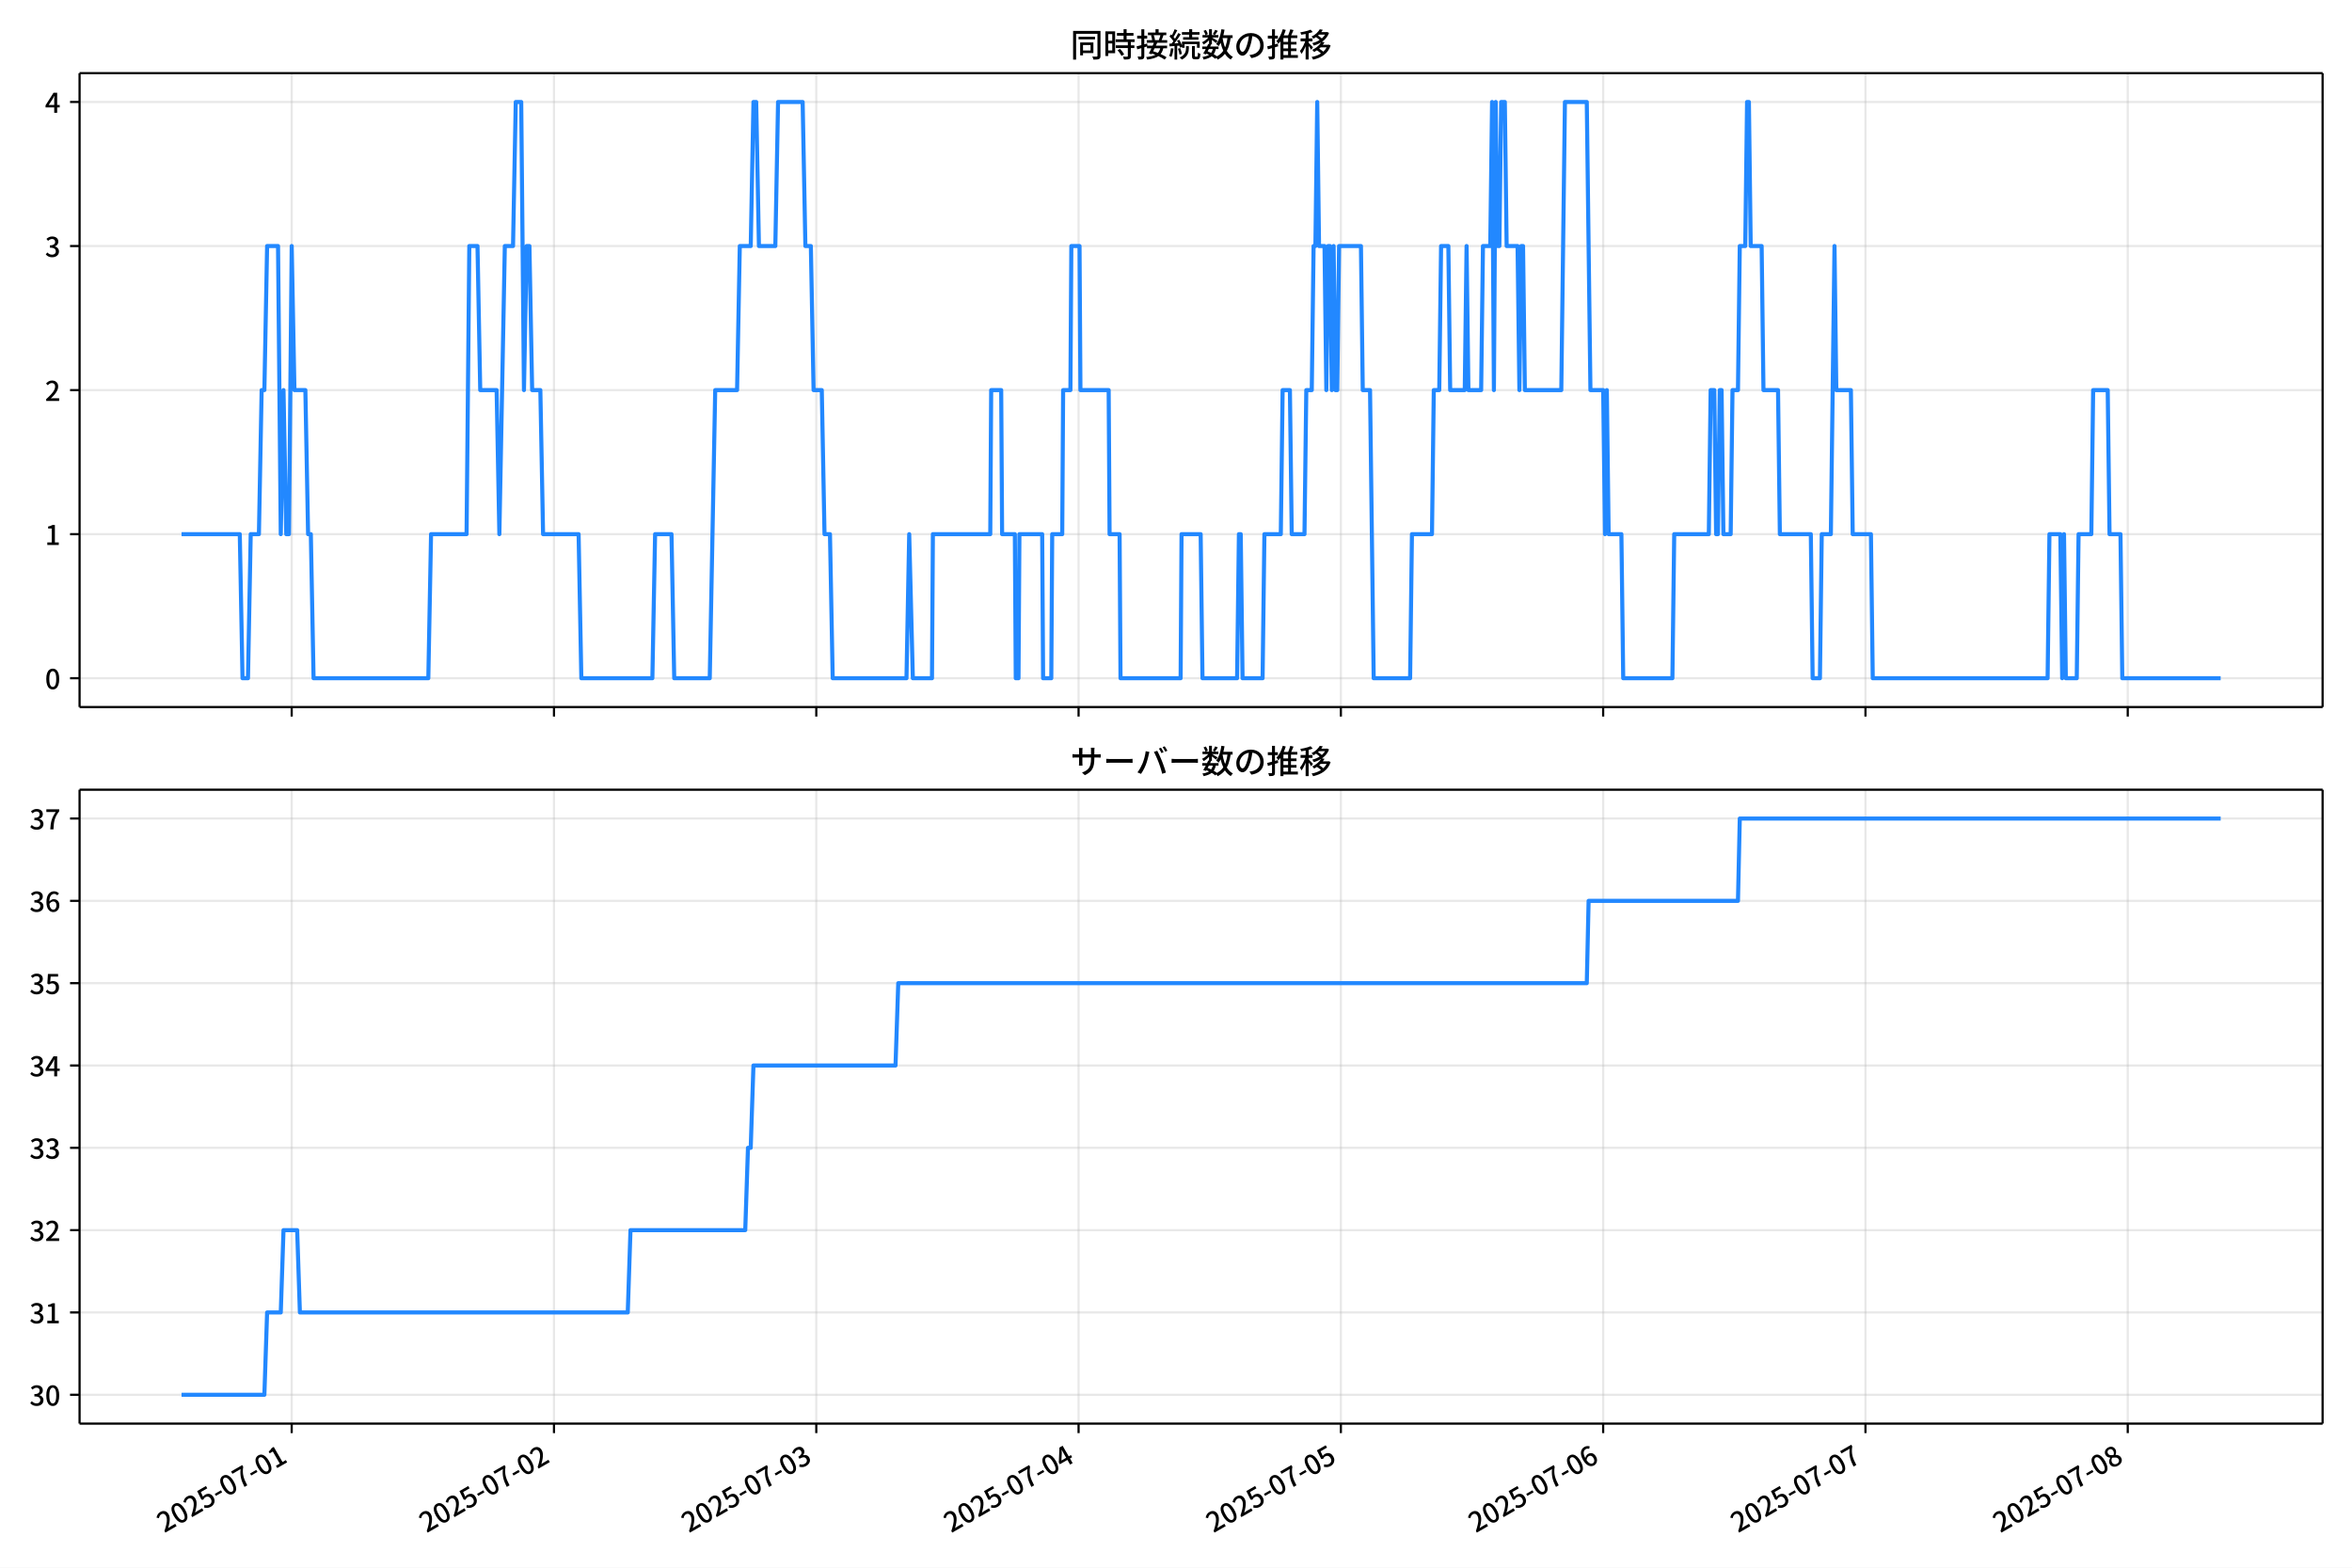
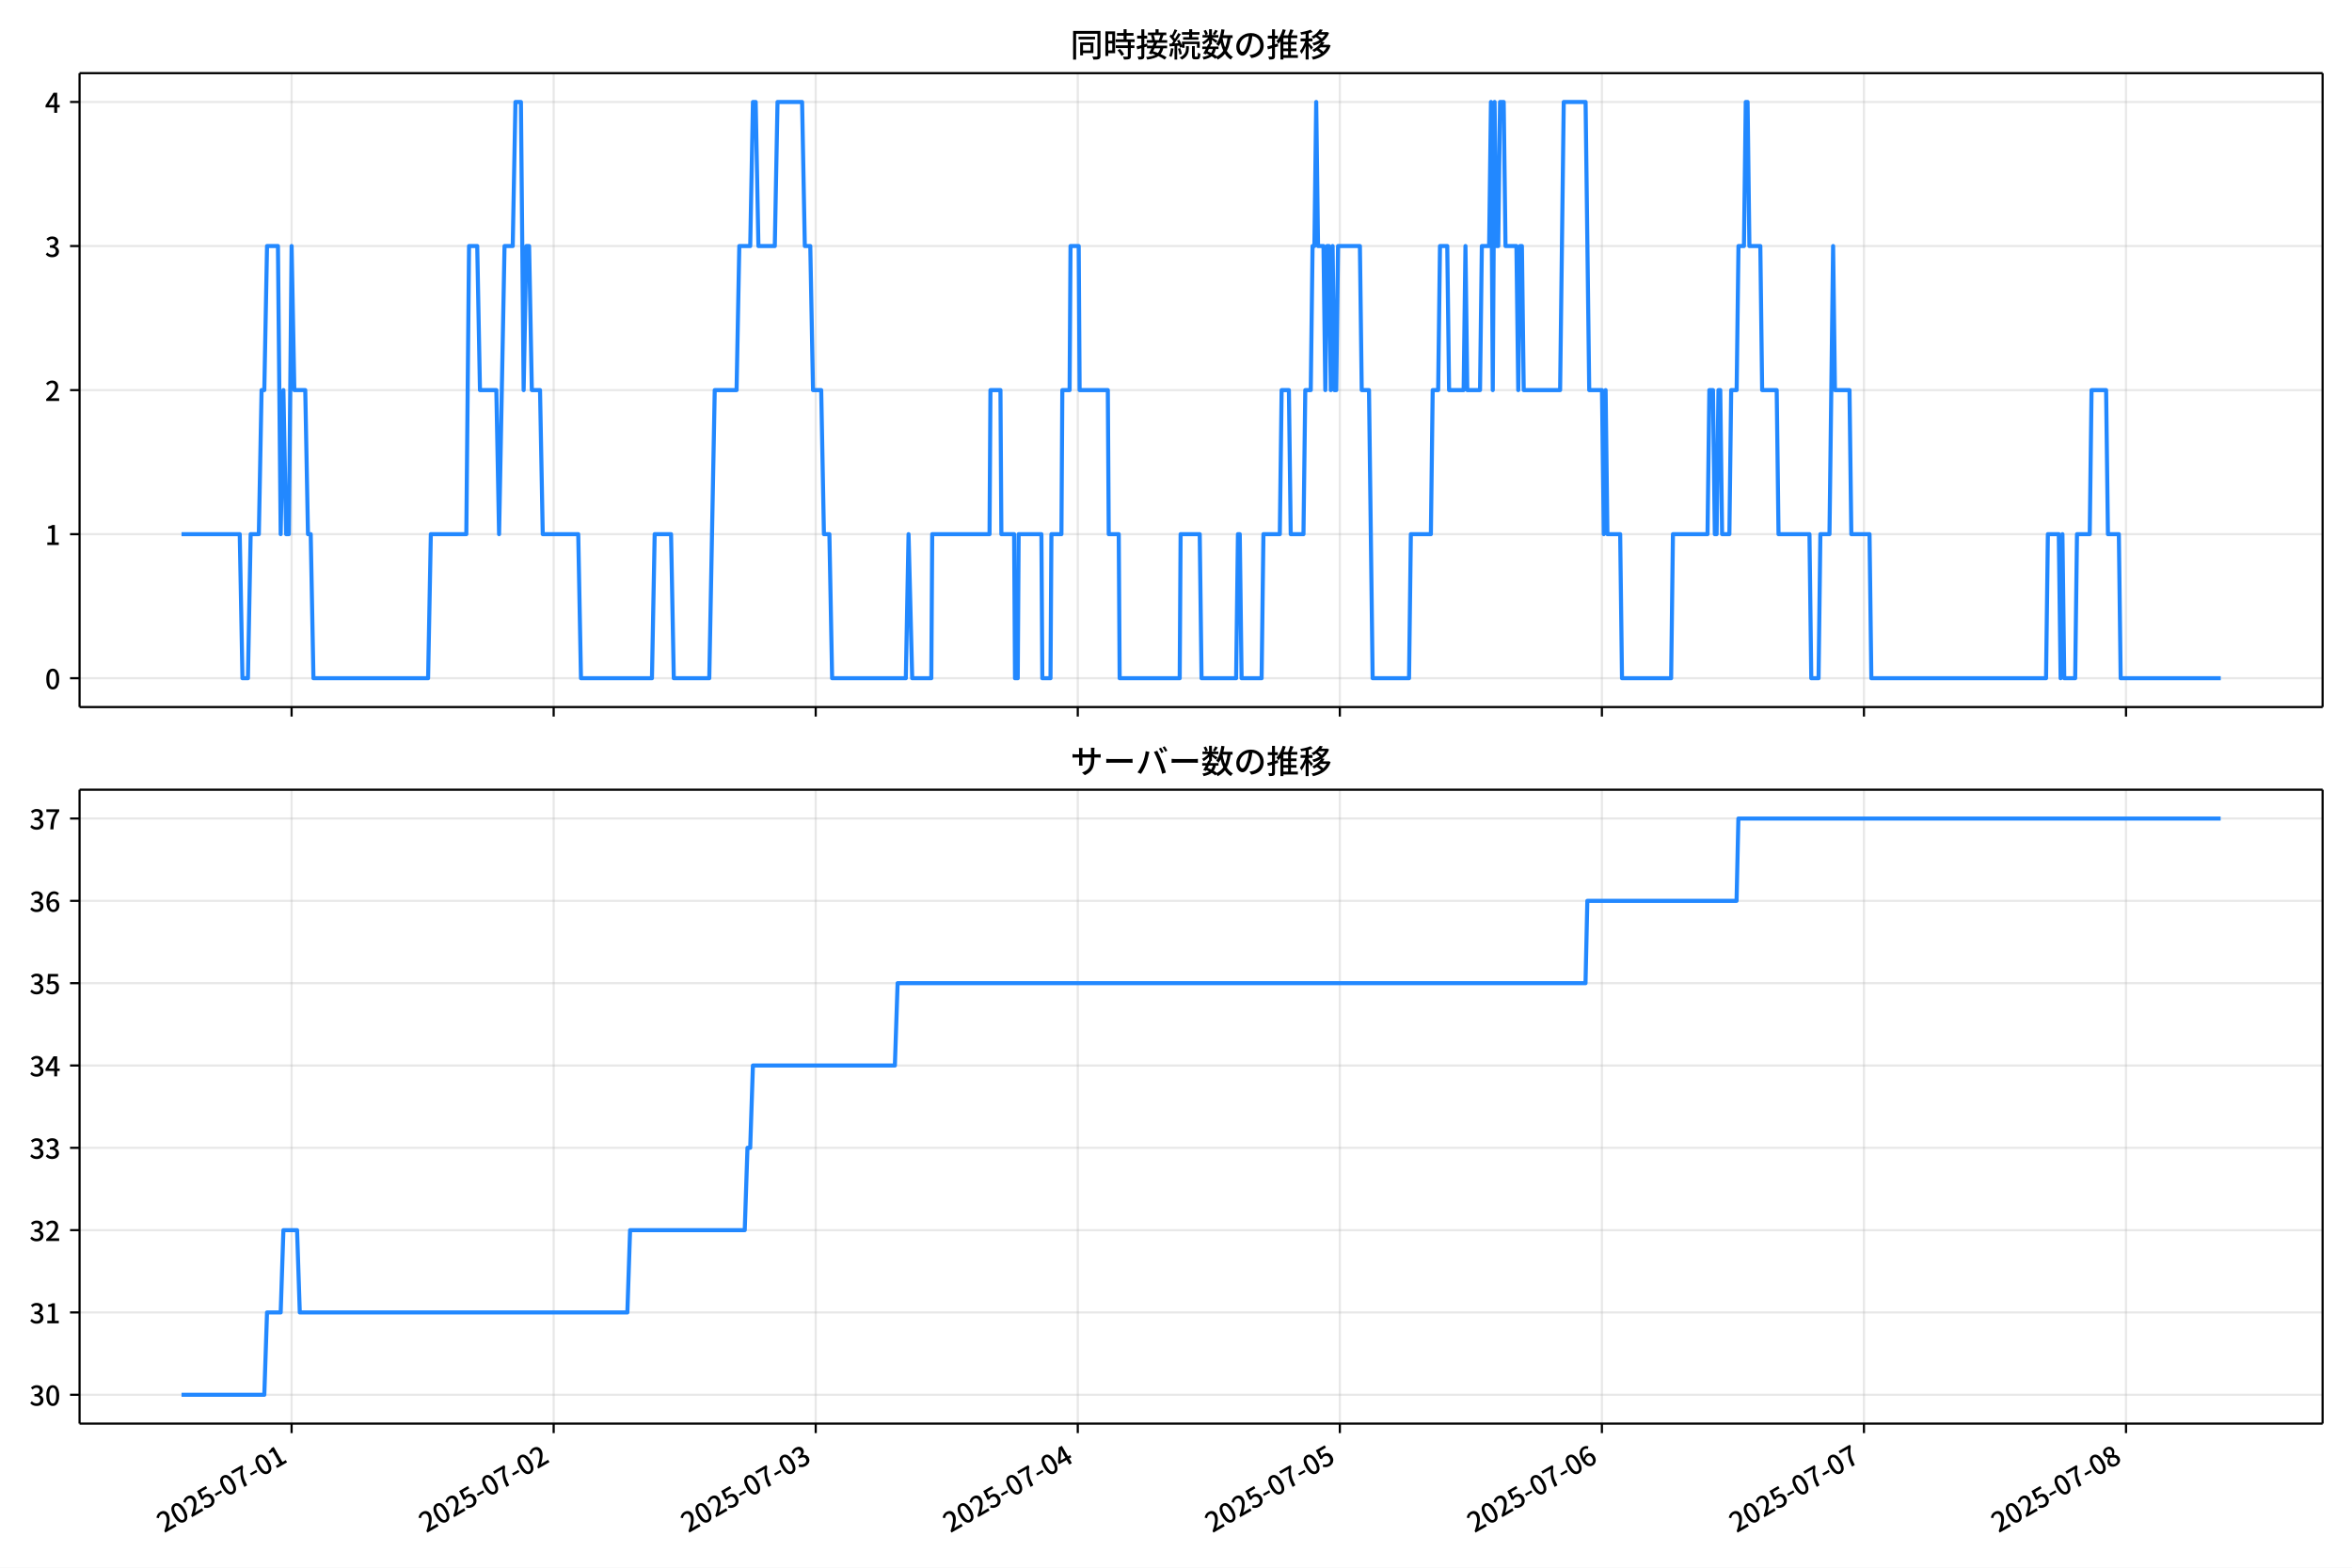
<svg xmlns="http://www.w3.org/2000/svg" xmlns:xlink="http://www.w3.org/1999/xlink" version="1.1" viewBox="0 0 864 576">
  <defs>
    <style type="text/css">*{stroke-linejoin: round; stroke-linecap: butt}</style>
  </defs>
  <g id="z">
    <g id="aa">
      <path d="m0 576h864v-576h-864z" fill="#fff" />
    </g>
    <g id="ab">
      <g id="ac">
        <path d="m29.23 259.78h823.97v-232.9h-823.97z" fill="#fff" />
      </g>
      <g id="ad">
        <g id="ae">
          <g id="af">
-             <path d="m107.15 259.78v-232.9" clip-path="url(#f)" fill="none" stroke="#b0b0b0" stroke-linecap="square" stroke-opacity=".3" stroke-width=".8" />
+             <path d="m107.12 259.78v-232.9" clip-path="url(#f)" fill="none" stroke="#b0b0b0" stroke-linecap="square" stroke-opacity=".3" stroke-width=".8" />
          </g>
          <g id="ag">
            <defs>
              <path id="d" d="m0 0v3.5" stroke="#000" stroke-width=".8" />
            </defs>
-             <use x="107.155" y="259.778" stroke="#000000" stroke-width=".8" xlink:href="#d" />
+             <use x="107.118" y="259.778" stroke="#000000" stroke-width=".8" xlink:href="#d" />
          </g>
        </g>
        <g id="ah">
          <g id="ai">
-             <path d="m203.51 259.78v-232.9" clip-path="url(#f)" fill="none" stroke="#b0b0b0" stroke-linecap="square" stroke-opacity=".3" stroke-width=".8" />
+             <path d="m203.38 259.78v-232.9" clip-path="url(#f)" fill="none" stroke="#b0b0b0" stroke-linecap="square" stroke-opacity=".3" stroke-width=".8" />
          </g>
          <g id="aj">
-             <use x="203.507" y="259.778" stroke="#000000" stroke-width=".8" xlink:href="#d" />
+             <use x="203.385" y="259.778" stroke="#000000" stroke-width=".8" xlink:href="#d" />
          </g>
        </g>
        <g id="ak">
          <g id="al">
-             <path d="m299.86 259.78v-232.9" clip-path="url(#f)" fill="none" stroke="#b0b0b0" stroke-linecap="square" stroke-opacity=".3" stroke-width=".8" />
+             <path d="m299.65 259.78v-232.9" clip-path="url(#f)" fill="none" stroke="#b0b0b0" stroke-linecap="square" stroke-opacity=".3" stroke-width=".8" />
          </g>
          <g id="am">
-             <use x="299.86" y="259.778" stroke="#000000" stroke-width=".8" xlink:href="#d" />
+             <use x="299.651" y="259.778" stroke="#000000" stroke-width=".8" xlink:href="#d" />
          </g>
        </g>
        <g id="an">
          <g id="ao">
-             <path d="m396.21 259.78v-232.9" clip-path="url(#f)" fill="none" stroke="#b0b0b0" stroke-linecap="square" stroke-opacity=".3" stroke-width=".8" />
+             <path d="m395.92 259.78v-232.9" clip-path="url(#f)" fill="none" stroke="#b0b0b0" stroke-linecap="square" stroke-opacity=".3" stroke-width=".8" />
          </g>
          <g id="ap">
-             <use x="396.212" y="259.778" stroke="#000000" stroke-width=".8" xlink:href="#d" />
+             <use x="395.918" y="259.778" stroke="#000000" stroke-width=".8" xlink:href="#d" />
          </g>
        </g>
        <g id="aq">
          <g id="ar">
-             <path d="m492.56 259.78v-232.9" clip-path="url(#f)" fill="none" stroke="#b0b0b0" stroke-linecap="square" stroke-opacity=".3" stroke-width=".8" />
+             <path d="m492.18 259.78v-232.9" clip-path="url(#f)" fill="none" stroke="#b0b0b0" stroke-linecap="square" stroke-opacity=".3" stroke-width=".8" />
          </g>
          <g id="as">
-             <use x="492.565" y="259.778" stroke="#000000" stroke-width=".8" xlink:href="#d" />
+             <use x="492.184" y="259.778" stroke="#000000" stroke-width=".8" xlink:href="#d" />
          </g>
        </g>
        <g id="at">
          <g id="au">
-             <path d="m588.92 259.78v-232.9" clip-path="url(#f)" fill="none" stroke="#b0b0b0" stroke-linecap="square" stroke-opacity=".3" stroke-width=".8" />
+             <path d="m588.45 259.78v-232.9" clip-path="url(#f)" fill="none" stroke="#b0b0b0" stroke-linecap="square" stroke-opacity=".3" stroke-width=".8" />
          </g>
          <g id="av">
-             <use x="588.917" y="259.778" stroke="#000000" stroke-width=".8" xlink:href="#d" />
+             <use x="588.451" y="259.778" stroke="#000000" stroke-width=".8" xlink:href="#d" />
          </g>
        </g>
        <g id="aw">
          <g id="ax">
-             <path d="m685.27 259.78v-232.9" clip-path="url(#f)" fill="none" stroke="#b0b0b0" stroke-linecap="square" stroke-opacity=".3" stroke-width=".8" />
+             <path d="m684.72 259.78v-232.9" clip-path="url(#f)" fill="none" stroke="#b0b0b0" stroke-linecap="square" stroke-opacity=".3" stroke-width=".8" />
          </g>
          <g id="ay">
-             <use x="685.269" y="259.778" stroke="#000000" stroke-width=".8" xlink:href="#d" />
+             <use x="684.717" y="259.778" stroke="#000000" stroke-width=".8" xlink:href="#d" />
          </g>
        </g>
        <g id="az">
          <g id="ba">
-             <path d="m781.62 259.78v-232.9" clip-path="url(#f)" fill="none" stroke="#b0b0b0" stroke-linecap="square" stroke-opacity=".3" stroke-width=".8" />
+             <path d="m780.98 259.78v-232.9" clip-path="url(#f)" fill="none" stroke="#b0b0b0" stroke-linecap="square" stroke-opacity=".3" stroke-width=".8" />
          </g>
          <g id="bb">
-             <use x="781.622" y="259.778" stroke="#000000" stroke-width=".8" xlink:href="#d" />
+             <use x="780.984" y="259.778" stroke="#000000" stroke-width=".8" xlink:href="#d" />
          </g>
        </g>
      </g>
      <g id="bc">
        <g id="bd">
          <g id="be">
            <path d="m29.23 249.19h823.97" clip-path="url(#f)" fill="none" stroke="#b0b0b0" stroke-linecap="square" stroke-opacity=".3" stroke-width=".8" />
          </g>
          <g id="bf">
            <defs>
              <path id="g" d="m0 0h-3.5" stroke="#000" stroke-width=".8" />
            </defs>
            <use x="29.23" y="249.191" stroke="#000000" stroke-width=".8" xlink:href="#g" />
          </g>
          <g id="bg">
            <g transform="translate(16.53 253.18) scale(.1 -.1)">
              <defs>
                <path id="a" transform="scale(.015625)" d="m1830-90q-460 0-806 275-346 276-535 823-188 547-188 1366 0 820 188 1357 189 538 535 803 346 266 806 266 461 0 800-269 340-269 528-803 189-534 189-1354 0-819-189-1366-188-547-528-823-339-275-800-275zm0 589q237 0 422 185 186 186 288 599 103 413 103 1091 0 679-103 1082-102 403-288 582-185 180-422 180-236 0-422-180-186-179-292-582-105-403-105-1082 0-678 105-1091 106-413 292-599 186-185 422-185z" />
              </defs>
              <use xlink:href="#a" />
            </g>
          </g>
        </g>
        <g id="bh">
          <g id="bi">
            <path d="m29.23 196.26h823.97" clip-path="url(#f)" fill="none" stroke="#b0b0b0" stroke-linecap="square" stroke-opacity=".3" stroke-width=".8" />
          </g>
          <g id="bj">
            <use x="29.23" y="196.26" stroke="#000000" stroke-width=".8" xlink:href="#g" />
          </g>
          <g id="bk">
            <g transform="translate(16.53 200.25) scale(.1 -.1)">
              <defs>
                <path id="l" transform="scale(.015625)" d="m544 0v608h1037v3277h-845v467q333 58 579 147 247 90 451 218h557v-4109h915v-608h-2694z" />
              </defs>
              <use xlink:href="#l" />
            </g>
          </g>
        </g>
        <g id="bl">
          <g id="bm">
            <path d="m29.23 143.33h823.97" clip-path="url(#f)" fill="none" stroke="#b0b0b0" stroke-linecap="square" stroke-opacity=".3" stroke-width=".8" />
          </g>
          <g id="bn">
            <use x="29.23" y="143.329" stroke="#000000" stroke-width=".8" xlink:href="#g" />
          </g>
          <g id="bo">
            <g transform="translate(16.53 147.31) scale(.1 -.1)">
              <defs>
                <path id="b" transform="scale(.015625)" d="m282 0v429q697 621 1164 1136 468 515 701 956 234 442 234 826 0 256-87 451-86 196-262 301-176 106-445 106-275 0-506-151-230-150-422-368l-416 410q301 333 637 518 336 186 803 186 429 0 749-176t496-493 176-745q0-455-224-919t-615-935q-390-470-889-950 186 20 394 36t374 16h1184v-634h-3046z" />
              </defs>
              <use xlink:href="#b" />
            </g>
          </g>
        </g>
        <g id="bp">
          <g id="bq">
            <path d="m29.23 90.398h823.97" clip-path="url(#f)" fill="none" stroke="#b0b0b0" stroke-linecap="square" stroke-opacity=".3" stroke-width=".8" />
          </g>
          <g id="br">
            <use x="29.23" y="90.398" stroke="#000000" stroke-width=".8" xlink:href="#g" />
          </g>
          <g id="bs">
            <g transform="translate(16.53 94.383) scale(.1 -.1)">
              <defs>
                <path id="h" transform="scale(.015625)" d="m1715-90q-371 0-656 90t-503 240q-217 150-377 323l359 474q211-205 479-359 269-153 634-153 269 0 467 92 199 93 311 266t112 423q0 256-125 451t-429 300q-304 106-835 106v551q467 0 732 105 266 106 384 291 119 186 119 423 0 307-192 489-192 183-531 183-269 0-503-119-233-118-438-316l-384 460q282 256 614 413 333 157 737 157 422 0 748-144 327-144 512-413 186-269 186-659 0-403-221-685-221-281-592-422v-26q269-70 490-227t349-400 128-557q0-422-215-726-214-304-573-468-358-163-787-163z" />
              </defs>
              <use xlink:href="#h" />
            </g>
          </g>
        </g>
        <g id="bt">
          <g id="bu">
            <path d="m29.23 37.466h823.97" clip-path="url(#f)" fill="none" stroke="#b0b0b0" stroke-linecap="square" stroke-opacity=".3" stroke-width=".8" />
          </g>
          <g id="bv">
            <use x="29.23" y="37.466" stroke="#000000" stroke-width=".8" xlink:href="#g" />
          </g>
          <g id="bw">
            <g transform="translate(16.53 41.451) scale(.1 -.1)">
              <defs>
                <path id="k" transform="scale(.015625)" d="m2170 0v3072q0 192 12 457 13 266 20 458h-26q-90-179-183-365-92-185-195-364l-921-1415h2579v-576h-3328v493l1875 2957h858v-4717h-691z" />
              </defs>
              <use xlink:href="#k" />
            </g>
          </g>
        </g>
      </g>
      <g id="bx">
-         <path d="m66.683 196.26h21.402l1.004 52.931h2.007l1.004-52.931h3.011l1.004-52.931h1.004l1.004-52.931h4.015l1.004 105.86 1.004-52.931 1.004 52.931h1.004l1.004-105.86 1.004 52.931h4.015l1.004 52.931h1.004l1.004 52.931h42.154l1.004-52.931h13.048l1.004-105.86h3.011l1.004 52.931h6.022l1.004 52.931 2.007-105.86h3.011l1.004-52.931h2.007l1.004 105.86 1.004-52.931h1.004l1.004 52.931h3.011l1.004 52.931h13.048l1.004 52.931h26.095l1.004-52.931h6.022l1.004 52.931h13.048l2.007-105.86h8.029l1.004-52.931h4.015l1.004-52.931h1.004l1.004 52.931h6.022l1.004-52.931h9.033l1.004 52.931h2.007l1.004 52.931h3.011l1.004 52.931h2.007l1.004 52.931h27.099l1.004-52.931 1.338 52.931h7.026l.335-52.931h21.077l.335-52.931h3.68l.335 52.931h4.684l.335 52.931h1.004l.335-52.931h8.364l.335 52.931h3.011l.335-52.931h3.68l.335-52.931h2.676l.335-52.931h3.011l.335 52.931h10.371l.335 52.931h3.68l.335 52.931h22.081l.335-52.931h7.026l.669 52.931h12.713l.669-52.931h.669l.669 52.931h7.36l.669-52.931h6.022l.669-52.931h2.676l.669 52.931h4.684l.669-52.931h2.007l.669-52.931h.669l.669-52.931.669 52.931h2.007l.669 52.931.669-52.931h.669l.669 52.931.669-52.931.669 52.931h.669l.669-52.931h8.029l.669 52.931h2.676l1.338 105.86h13.382l.669-52.931h7.36l.669-52.931h2.007l.669-52.931h2.676l.669 52.931h5.353l.669-52.931.669 52.931h4.684l.669-52.931h2.676l.669-52.931.669 105.86.669-105.86.669 52.931h.669l.669-52.931h1.338l.669 52.931h4.015l.669 52.931.669-52.931h.669l.669 52.931h13.382l1.338-105.86h8.029l1.338 105.86h4.684l.669 52.931.669-52.931.669 52.931h4.684l.669 52.931h18.066l.669-52.931h12.713l.669-52.931h1.338l.669 52.931h.669l.669-52.931h.669l.669 52.931h2.676l.669-52.931h2.007l.669-52.931h2.007l.669-52.931h.669l.669 52.931h4.015l.669 52.931h5.353l.669 52.931h11.375l.669 52.931h2.676l.669-52.931h3.346l1.338-105.86.669 52.931h5.353l.669 52.931h6.691l.669 52.931h64.235l.669-52.931h4.015l.669 52.931.669-52.931.669 52.931h4.015l.669-52.931h4.684l.669-52.931h5.353l.669 52.931h4.015l.669 52.931h36.132v0" clip-path="url(#f)" fill="none" stroke="#28f" stroke-linecap="square" stroke-width="1.5" />
+         <path d="m66.683 196.26h21.383l1.003 52.931h2.006l1.003-52.931h3.008l1.003-52.931h1.003l1.003-52.931h4.011l1.003 105.86 1.003-52.931 1.003 52.931h1.003l1.003-105.86 1.003 52.931h4.011l1.003 52.931h1.003l1.003 52.931h42.117l1.003-52.931h13.036l1.003-105.86h3.008l1.003 52.931h6.017l1.003 52.931 2.006-105.86h3.008l1.003-52.931h2.006l1.003 105.86 1.003-52.931h1.003l1.003 52.931h3.008l1.003 52.931h13.036l1.003 52.931h26.072l1.003-52.931h6.017l1.003 52.931h13.036l2.006-105.86h8.022l1.003-52.931h4.011l1.003-52.931h1.003l1.003 52.931h6.017l1.003-52.931h9.025l1.003 52.931h2.006l1.003 52.931h3.008l1.003 52.931h2.006l1.003 52.931h27.075l1.003-52.931 1.337 52.931h7.019l.334-52.931h21.058l.334-52.931h3.677l.334 52.931h4.68l.334 52.931h1.003l.334-52.931h8.357l.334 52.931h3.008l.334-52.931h3.677l.334-52.931h2.674l.334-52.931h3.008l.334 52.931h10.362l.334 52.931h3.677l.334 52.931h22.061l.334-52.931h7.019l.669 52.931h12.702l.669-52.931h.669l.669 52.931h7.354l.669-52.931h6.017l.669-52.931h2.674l.669 52.931h4.68l.669-52.931h2.006l.669-52.931h.669l.669-52.931.669 52.931h2.006l.669 52.931.669-52.931h.669l.669 52.931.669-52.931.669 52.931h.669l.669-52.931h8.022l.669 52.931h2.674l1.337 105.86h13.37l.669-52.931h7.354l.669-52.931h2.006l.669-52.931h2.674l.669 52.931h5.348l.669-52.931.669 52.931h4.68l.669-52.931h2.674l.669-52.931.669 105.86.669-105.86.669 52.931h.669l.669-52.931h1.337l.669 52.931h4.011l.669 52.931.669-52.931h.669l.669 52.931h13.37l1.337-105.86h8.022l1.337 105.86h4.68l.669 52.931.669-52.931.669 52.931h4.68l.669 52.931h18.05l.669-52.931h12.702l.669-52.931h1.337l.669 52.931h.669l.669-52.931h.669l.669 52.931h2.674l.669-52.931h2.006l.669-52.931h2.006l.669-52.931h.669l.669 52.931h4.011l.669 52.931h5.348l.669 52.931h11.365l.669 52.931h2.674l.669-52.931h3.343l1.337-105.86.669 52.931h5.348l.669 52.931h6.685l.669 52.931h64.178l.669-52.931h4.011l.669 52.931.669-52.931.669 52.931h4.011l.669-52.931h4.68l.669-52.931h5.348l.669 52.931h4.011l.669 52.931h36.768v0" clip-path="url(#f)" fill="none" stroke="#28f" stroke-linecap="square" stroke-width="1.5" />
      </g>
      <g id="by">
        <path d="m29.23 259.78v-232.9" fill="none" stroke="#000" stroke-linecap="square" stroke-width=".8" />
      </g>
      <g id="bz">
        <path d="m853.2 259.78v-232.9" fill="none" stroke="#000" stroke-linecap="square" stroke-width=".8" />
      </g>
      <g id="ca">
        <path d="m29.23 259.78h823.97" fill="none" stroke="#000" stroke-linecap="square" stroke-width=".8" />
      </g>
      <g id="cb">
        <path d="m29.23 26.88h823.97" fill="none" stroke="#000" stroke-linecap="square" stroke-width=".8" />
      </g>
      <g id="cc">
        <g transform="translate(393.22 20.88) scale(.12 -.12)">
          <defs>
            <path id="v" transform="scale(.015625)" d="m1587 3936h3232v-518h-3232v518zm320-1114h557v-2534h-557v2534zm301 0h2291v-2086h-2291v512h1734v1069h-1734v505zm-1683 2260h5113v-570h-4524v-5056h-589v5626zm4768 0h595v-4896q0-250-67-397t-227-218q-160-77-426-96t-675-19q-13 83-45 192t-77 218q-45 108-89 185 281-13 527-13 247 0 330 0 83 7 118 42 36 35 36 112v4890z" />
            <path id="t" transform="scale(.015625)" d="m2714 4672h3238v-525h-3238v525zm-244-1235h3712v-538h-3712v538zm20-1184h3635v-531h-3635v531zm1523 3155h595v-2310h-595v2310zm832-2451h589v-2823q0-230-61-364-61-135-227-199-167-70-423-86t-633-16q-20 121-78 285-57 163-121 284 275-6 509-9t310-3q77 6 106 28 29 23 29 93v2810zm-2023-1677 487 282q153-160 313-352t294-381q135-189 206-343l-519-313q-64 153-189 348-124 196-278 394-154 199-314 365zm-2086 3718h1619v-4281h-1619v544h1056v3187h-1056v550zm32-1843h1293v-537h-1293v537zm-320 1843h563v-4832h-563v4832z" />
            <path id="u" transform="scale(.015625)" d="m3866 5408h614v-870h-614v870zm-1479-653h3597v-518h-3597v518zm-230-1485h4e3v-518h-4e3v518zm825 922 519 102q64-160 121-342 58-182 96-352 39-170 45-304l-544-128q-6 134-42 313-35 180-83 365-48 186-112 346zm1856 109 589-71q-96-275-202-557-105-281-195-486l-518 77q58 147 122 329 64 183 118 372t86 336zm-2643-2106h3943v-518h-3943v518zm1408 685 602-115q-167-371-362-784t-390-797-362-685l-525 179q160 288 346 666t368 784 323 752zm-659-2157 358 403q352-102 733-240 381-137 752-304 371-166 697-336 327-169 558-329l-384-461q-218 160-532 336-313 176-685 345-371 170-755 323-384 154-742 263zm1894 1114 583-71q-122-550-353-944-230-393-604-662t-922-435q-547-167-1296-269-25 128-93 269-67 141-137 230 678 64 1168 192t819 349q330 221 531 550 202 330 304 791zm-4684 217q396 90 953 240 557 151 1120 311l77-544q-525-154-1053-311-528-156-963-284l-134 588zm121 2093h1965v-563h-1965v563zm819 1248h576v-5229q0-236-51-374t-192-208q-141-77-355-99-214-23-541-16-13 115-64 288t-109 294q205-6 381-6t234 0q64 0 92 28 29 29 29 93v5229z" />
            <path id="s" transform="scale(.015625)" d="m4058 5408h595v-1798h-595v1798zm-1415-563h3443v-499h-3443v499zm231-992h3008v-499h-3008v499zm-224-877h3475v-1203h-531v729h-2432v-729h-512v1203zm1964-877h551v-1881q0-122 22-157 23-35 106-35 25 0 92 0 68 0 135 0t99 0q51 0 83 54t45 224 19 515q90-70 234-131t259-93q-19-429-83-662-64-234-183-326-118-93-316-93-39 0-103 0t-134 0-138 0q-67 0-99 0-237 0-365 64t-176 218q-48 153-48 422v1881zm-1164-6h550v-455q0-243-48-528-48-284-186-579-137-294-409-572-272-279-727-503-70 90-192 208-121 118-230 195 416 205 665 438 250 234 371 474 122 240 164 467 42 228 42 413v442zm-2240 3309 524-192q-121-244-259-503-137-259-275-496t-259-416l-410 173q122 186 246 438 125 253 240 515 116 263 193 481zm716-743 500-230q-224-359-496-756-272-396-548-764-275-368-518-650l-358 205q179 211 377 483 199 272 387 569 189 298 358 592 170 295 298 551zm-1721-665 307 403q166-154 339-340 173-185 320-364t224-327l-326-460q-77 160-218 348-141 189-314 384-172 196-332 356zm1485-832 435 179q128-211 249-458 122-246 215-474 93-227 137-412l-473-211q-32 185-119 422-86 237-201 486-115 250-243 468zm-1530-583q422 26 998 54 576 29 1184 68l7-499q-570-45-1127-84-556-38-992-70l-70 531zm1702-992 436 135q121-276 214-596t118-556l-454-148q-26 237-112 563-86 327-202 602zm-1363 109 499-83q-57-455-163-897-105-441-253-748-51 32-134 73-83 42-170 83-86 42-144 62 148 294 234 697t131 813zm691 627h525v-2861h-525v2861z" />
            <path id="n" transform="scale(.015625)" d="m224 2022h3187v-499h-3187v499zm51 2247h3111v-487h-3111v487zm1127-1735 563-121q-154-320-333-672t-352-679q-173-326-326-582l-532 173q148 243 324 566t345 669q170 346 311 646zm934-832 563-64q-89-480-262-838t-461-614-701-432-976-298q-25 128-99 269t-157 237q659 102 1085 303 426 202 666 554t342 883zm422 3597 519-211q-147-218-298-436-150-217-278-377l-403 186q121 173 252 413 132 240 208 425zm-1203 109h563v-2957h-563v2957zm-1075-320 448 186q134-192 246-420 112-227 157-393l-467-211q-38 172-147 406t-237 432zm1094-1050 397-236q-160-263-400-529-240-265-519-489-278-224-553-378-51 103-141 237-89 135-179 218 269 109 534 294 266 186 493 416 228 231 368 467zm487-204q83-45 246-145 163-99 352-211t346-211 221-150l-327-423q-83 77-230 198-147 122-317 253-170 132-327 250-156 119-259 189l295 250zm1798 396h2311v-556h-2311v556zm115 1178 615-90q-103-640-263-1235t-384-1101q-224-505-512-889-44 57-134 134t-186 157-166 125q275 339 473 796 199 458 340 995 141 538 217 1108zm1223-1510 614-58q-147-1101-445-1940-297-838-813-1443-515-604-1321-1014-26 71-90 177-64 105-134 208-70 102-128 159 742 346 1212 880 471 535 730 1290 260 755 375 1741zm-1005-135q134-851 387-1597 253-745 659-1305 407-560 1002-874-70-57-154-150-83-93-154-189-70-96-121-179-633 371-1056 988-422 618-688 1434-265 816-425 1783l550 89zm-3309-3065 327 416q377-148 754-330 378-182 701-378 324-195 548-368l-416-435q-211 179-519 378-307 198-666 383-358 186-729 334z" />
            <path id="r" transform="scale(.015625)" d="m3686 4378q-64-493-163-1041-99-547-265-1084-192-653-432-1104t-522-688-595-237q-320 0-596 221-275 221-448 621-172 400-172 931 0 537 220 1017 221 480 611 851 391 372 909 583 519 211 1121 211 576 0 1040-186 464-185 793-515 330-329 502-771 173-441 173-941 0-672-278-1194-278-521-816-851-538-329-1318-444l-378 601q166 20 307 42t263 48q307 70 585 217 279 148 496 375 218 227 342 534 125 308 125 692t-122 713q-121 330-358 573-236 243-582 380-346 138-781 138-525 0-935-186-409-185-694-489-284-304-432-656-147-352-147-678 0-365 89-605 90-240 224-355 135-115 276-115t288 144 297 457q151 314 298 800 147 461 246 982 100 522 145 1021l684-12z" />
            <path id="o" transform="scale(.015625)" d="m2995 2925h2893v-519h-2893v519zm0-1280h2893v-519h-2893v519zm-64-1299h3232v-557h-3232v557zm1312 3577h563v-3763h-563v3763zm429 1466 634-141q-154-390-340-794-185-403-339-684l-512 140q103 199 208 458 106 259 195 528 90 269 154 493zm-1472 25 582-147q-153-518-371-1018-217-499-483-931t-573-758q-38 64-109 160-70 96-147 198-77 103-141 160 416 416 733 1034t509 1302zm128-1203h2720v-537h-2720v-4205h-582v4422l313 320h269zm-3174-2157q396 90 953 240 557 151 1120 311l77-544q-525-154-1053-311-528-156-963-284l-134 588zm121 2093h1965v-563h-1965v563zm819 1248h576v-5229q0-236-51-374t-192-208q-141-77-355-99-214-23-541-16-13 115-64 288t-109 294q205-6 381-6t234 0q64 0 92 28 29 29 29 93v5229z" />
            <path id="m" transform="scale(.015625)" d="m4051 5402 595-109q-281-493-729-941t-1107-806q-39 64-106 144t-141 153q-73 74-137 119 608 288 1011 678t614 762zm-77-557h1511v-493h-1863l352 493zm1293 0h109l109 25 384-179q-192-505-496-905t-695-701q-390-301-845-519-454-217-947-358-44 109-137 253t-176 227q448 109 867 294 419 186 777 445 359 259 631 592t419 730v96zm-1990-954 377 307q167-96 336-218 170-121 320-249 151-128 247-237l-397-332q-90 108-237 236t-317 259q-169 132-329 234zm1107-934 595-109q-307-538-803-1031-496-492-1232-876-38 64-102 144t-138 156q-74 77-138 116 455 217 807 483t604 554q253 288 407 563zm-90-589h1460v-506h-1818l358 506zm1268 0h121l109 26 384-167q-192-614-531-1075t-787-794q-448-332-983-553-534-221-1129-355-45 115-132 269-86 153-176 249 551 96 1043 285 493 189 903 473 410 285 714 669t464 883v90zm-2132-1056 410 339q186-102 384-237 198-134 371-275t282-269l-435-371q-103 128-270 272-166 144-361 288t-381 253zm-2150 3533h589v-5376h-589v5376zm-992-1242h2336v-569h-2336v569zm1024-224 365-160q-96-339-231-707-134-368-291-727-157-358-336-672-179-313-365-537-44 128-134 291t-160 272q173 192 339 457 167 266 323 570 157 304 282 618t208 595zm941 1946 416-467q-314-122-695-221-380-99-784-173-403-74-780-131-20 102-71 236-51 135-102 231 358 58 732 138 375 80 711 179t573 208zm-397-2579q58-45 179-170 122-125 266-266 144-140 259-265t160-183l-352-473q-58 102-157 255-99 154-218 317-118 164-227 311-108 147-185 237l275 237z" />
          </defs>
          <use xlink:href="#v" />
          <use transform="translate(100)" xlink:href="#t" />
          <use transform="translate(200)" xlink:href="#u" />
          <use transform="translate(300)" xlink:href="#s" />
          <use transform="translate(400)" xlink:href="#n" />
          <use transform="translate(500)" xlink:href="#r" />
          <use transform="translate(600)" xlink:href="#o" />
          <use transform="translate(700)" xlink:href="#m" />
        </g>
      </g>
    </g>
    <g id="cd">
      <g id="ce">
        <path d="m29.23 523.06h823.97v-232.9h-823.97z" fill="#fff" />
      </g>
      <g id="cf">
        <g id="cg">
          <g id="ch">
-             <path d="m107.15 523.06v-232.9" clip-path="url(#c)" fill="none" stroke="#b0b0b0" stroke-linecap="square" stroke-opacity=".3" stroke-width=".8" />
+             <path d="m107.12 523.06v-232.9" clip-path="url(#c)" fill="none" stroke="#b0b0b0" stroke-linecap="square" stroke-opacity=".3" stroke-width=".8" />
          </g>
          <g id="ci">
-             <use x="107.155" y="523.055" stroke="#000000" stroke-width=".8" xlink:href="#d" />
+             <use x="107.118" y="523.055" stroke="#000000" stroke-width=".8" xlink:href="#d" />
          </g>
          <g id="cj">
-             <g transform="translate(60.365 563.33) rotate(-30) scale(.1 -.1)">
+             <g transform="translate(60.329 563.33) rotate(-30) scale(.1 -.1)">
              <defs>
                <path id="j" transform="scale(.015625)" d="m1715-90q-365 0-653 90t-506 237q-217 147-383 307l352 480q134-134 294-246t361-183q202-70 452-70 262 0 473 118 212 119 333 346 122 227 122 541 0 460-247 716-246 256-649 256-224 0-384-64t-365-198l-365 237 141 2240h2387v-627h-1747l-109-1204q154 77 307 118 154 42 340 42 397 0 723-160t518-490q192-329 192-847 0-519-224-887t-586-560q-361-192-777-192z" />
                <path id="e" transform="scale(.015625)" d="m301 1536v544h1689v-544h-1689z" />
                <path id="i" transform="scale(.015625)" d="m1235 0q32 646 109 1187t224 1024 384 941 576 938h-2208v627h3027v-455q-409-512-665-989-256-476-397-969t-205-1053-90-1251h-755z" />
              </defs>
              <use xlink:href="#b" />
              <use transform="translate(57)" xlink:href="#a" />
              <use transform="translate(114)" xlink:href="#b" />
              <use transform="translate(171)" xlink:href="#j" />
              <use transform="translate(228)" xlink:href="#e" />
              <use transform="translate(263.7)" xlink:href="#a" />
              <use transform="translate(320.7)" xlink:href="#i" />
              <use transform="translate(377.7)" xlink:href="#e" />
              <use transform="translate(413.4)" xlink:href="#a" />
              <use transform="translate(470.4)" xlink:href="#l" />
            </g>
          </g>
        </g>
        <g id="ck">
          <g id="cl">
-             <path d="m203.51 523.06v-232.9" clip-path="url(#c)" fill="none" stroke="#b0b0b0" stroke-linecap="square" stroke-opacity=".3" stroke-width=".8" />
+             <path d="m203.38 523.06v-232.9" clip-path="url(#c)" fill="none" stroke="#b0b0b0" stroke-linecap="square" stroke-opacity=".3" stroke-width=".8" />
          </g>
          <g id="cm">
-             <use x="203.507" y="523.055" stroke="#000000" stroke-width=".8" xlink:href="#d" />
+             <use x="203.385" y="523.055" stroke="#000000" stroke-width=".8" xlink:href="#d" />
          </g>
          <g id="cn">
-             <g transform="translate(156.72 563.33) rotate(-30) scale(.1 -.1)">
+             <g transform="translate(156.6 563.33) rotate(-30) scale(.1 -.1)">
              <use xlink:href="#b" />
              <use transform="translate(57)" xlink:href="#a" />
              <use transform="translate(114)" xlink:href="#b" />
              <use transform="translate(171)" xlink:href="#j" />
              <use transform="translate(228)" xlink:href="#e" />
              <use transform="translate(263.7)" xlink:href="#a" />
              <use transform="translate(320.7)" xlink:href="#i" />
              <use transform="translate(377.7)" xlink:href="#e" />
              <use transform="translate(413.4)" xlink:href="#a" />
              <use transform="translate(470.4)" xlink:href="#b" />
            </g>
          </g>
        </g>
        <g id="co">
          <g id="cp">
-             <path d="m299.86 523.06v-232.9" clip-path="url(#c)" fill="none" stroke="#b0b0b0" stroke-linecap="square" stroke-opacity=".3" stroke-width=".8" />
+             <path d="m299.65 523.06v-232.9" clip-path="url(#c)" fill="none" stroke="#b0b0b0" stroke-linecap="square" stroke-opacity=".3" stroke-width=".8" />
          </g>
          <g id="cq">
-             <use x="299.86" y="523.055" stroke="#000000" stroke-width=".8" xlink:href="#d" />
+             <use x="299.651" y="523.055" stroke="#000000" stroke-width=".8" xlink:href="#d" />
          </g>
          <g id="cr">
-             <g transform="translate(253.07 563.33) rotate(-30) scale(.1 -.1)">
+             <g transform="translate(252.86 563.33) rotate(-30) scale(.1 -.1)">
              <use xlink:href="#b" />
              <use transform="translate(57)" xlink:href="#a" />
              <use transform="translate(114)" xlink:href="#b" />
              <use transform="translate(171)" xlink:href="#j" />
              <use transform="translate(228)" xlink:href="#e" />
              <use transform="translate(263.7)" xlink:href="#a" />
              <use transform="translate(320.7)" xlink:href="#i" />
              <use transform="translate(377.7)" xlink:href="#e" />
              <use transform="translate(413.4)" xlink:href="#a" />
              <use transform="translate(470.4)" xlink:href="#h" />
            </g>
          </g>
        </g>
        <g id="cs">
          <g id="ct">
-             <path d="m396.21 523.06v-232.9" clip-path="url(#c)" fill="none" stroke="#b0b0b0" stroke-linecap="square" stroke-opacity=".3" stroke-width=".8" />
+             <path d="m395.92 523.06v-232.9" clip-path="url(#c)" fill="none" stroke="#b0b0b0" stroke-linecap="square" stroke-opacity=".3" stroke-width=".8" />
          </g>
          <g id="cu">
-             <use x="396.212" y="523.055" stroke="#000000" stroke-width=".8" xlink:href="#d" />
+             <use x="395.918" y="523.055" stroke="#000000" stroke-width=".8" xlink:href="#d" />
          </g>
          <g id="cv">
-             <g transform="translate(349.42 563.33) rotate(-30) scale(.1 -.1)">
+             <g transform="translate(349.13 563.33) rotate(-30) scale(.1 -.1)">
              <use xlink:href="#b" />
              <use transform="translate(57)" xlink:href="#a" />
              <use transform="translate(114)" xlink:href="#b" />
              <use transform="translate(171)" xlink:href="#j" />
              <use transform="translate(228)" xlink:href="#e" />
              <use transform="translate(263.7)" xlink:href="#a" />
              <use transform="translate(320.7)" xlink:href="#i" />
              <use transform="translate(377.7)" xlink:href="#e" />
              <use transform="translate(413.4)" xlink:href="#a" />
              <use transform="translate(470.4)" xlink:href="#k" />
            </g>
          </g>
        </g>
        <g id="cw">
          <g id="cx">
-             <path d="m492.56 523.06v-232.9" clip-path="url(#c)" fill="none" stroke="#b0b0b0" stroke-linecap="square" stroke-opacity=".3" stroke-width=".8" />
+             <path d="m492.18 523.06v-232.9" clip-path="url(#c)" fill="none" stroke="#b0b0b0" stroke-linecap="square" stroke-opacity=".3" stroke-width=".8" />
          </g>
          <g id="cy">
-             <use x="492.565" y="523.055" stroke="#000000" stroke-width=".8" xlink:href="#d" />
+             <use x="492.184" y="523.055" stroke="#000000" stroke-width=".8" xlink:href="#d" />
          </g>
          <g id="cz">
-             <g transform="translate(445.77 563.33) rotate(-30) scale(.1 -.1)">
+             <g transform="translate(445.39 563.33) rotate(-30) scale(.1 -.1)">
              <use xlink:href="#b" />
              <use transform="translate(57)" xlink:href="#a" />
              <use transform="translate(114)" xlink:href="#b" />
              <use transform="translate(171)" xlink:href="#j" />
              <use transform="translate(228)" xlink:href="#e" />
              <use transform="translate(263.7)" xlink:href="#a" />
              <use transform="translate(320.7)" xlink:href="#i" />
              <use transform="translate(377.7)" xlink:href="#e" />
              <use transform="translate(413.4)" xlink:href="#a" />
              <use transform="translate(470.4)" xlink:href="#j" />
            </g>
          </g>
        </g>
        <g id="da">
          <g id="db">
-             <path d="m588.92 523.06v-232.9" clip-path="url(#c)" fill="none" stroke="#b0b0b0" stroke-linecap="square" stroke-opacity=".3" stroke-width=".8" />
+             <path d="m588.45 523.06v-232.9" clip-path="url(#c)" fill="none" stroke="#b0b0b0" stroke-linecap="square" stroke-opacity=".3" stroke-width=".8" />
          </g>
          <g id="dc">
-             <use x="588.917" y="523.055" stroke="#000000" stroke-width=".8" xlink:href="#d" />
+             <use x="588.451" y="523.055" stroke="#000000" stroke-width=".8" xlink:href="#d" />
          </g>
          <g id="dd">
-             <g transform="translate(542.13 563.33) rotate(-30) scale(.1 -.1)">
+             <g transform="translate(541.66 563.33) rotate(-30) scale(.1 -.1)">
              <defs>
                <path id="p" transform="scale(.015625)" d="m1971-90q-339 0-634 144-294 144-518 435-224 292-352 733-128 442-128 1044 0 678 147 1161 148 483 397 784 250 301 570 445t665 144q397 0 688-147 292-147 490-359l-403-448q-128 154-327 253-198 99-409 99-307 0-567-182-259-182-413-605-153-422-153-1145 0-608 115-1002t326-589q212-195 493-195 212 0 375 121 163 122 259 343t96 522q0 300-90 511-89 212-259 320-169 109-419 109-211 0-451-134t-458-461l-25 538q134 192 313 323t374 201q196 71 375 71 397 0 694-163 298-163 467-490 170-326 170-825 0-468-195-817-195-348-512-544-317-195-701-195z" />
              </defs>
              <use xlink:href="#b" />
              <use transform="translate(57)" xlink:href="#a" />
              <use transform="translate(114)" xlink:href="#b" />
              <use transform="translate(171)" xlink:href="#j" />
              <use transform="translate(228)" xlink:href="#e" />
              <use transform="translate(263.7)" xlink:href="#a" />
              <use transform="translate(320.7)" xlink:href="#i" />
              <use transform="translate(377.7)" xlink:href="#e" />
              <use transform="translate(413.4)" xlink:href="#a" />
              <use transform="translate(470.4)" xlink:href="#p" />
            </g>
          </g>
        </g>
        <g id="de">
          <g id="df">
-             <path d="m685.27 523.06v-232.9" clip-path="url(#c)" fill="none" stroke="#b0b0b0" stroke-linecap="square" stroke-opacity=".3" stroke-width=".8" />
+             <path d="m684.72 523.06v-232.9" clip-path="url(#c)" fill="none" stroke="#b0b0b0" stroke-linecap="square" stroke-opacity=".3" stroke-width=".8" />
          </g>
          <g id="dg">
-             <use x="685.269" y="523.055" stroke="#000000" stroke-width=".8" xlink:href="#d" />
+             <use x="684.717" y="523.055" stroke="#000000" stroke-width=".8" xlink:href="#d" />
          </g>
          <g id="dh">
-             <g transform="translate(638.48 563.33) rotate(-30) scale(.1 -.1)">
+             <g transform="translate(637.93 563.33) rotate(-30) scale(.1 -.1)">
              <use xlink:href="#b" />
              <use transform="translate(57)" xlink:href="#a" />
              <use transform="translate(114)" xlink:href="#b" />
              <use transform="translate(171)" xlink:href="#j" />
              <use transform="translate(228)" xlink:href="#e" />
              <use transform="translate(263.7)" xlink:href="#a" />
              <use transform="translate(320.7)" xlink:href="#i" />
              <use transform="translate(377.7)" xlink:href="#e" />
              <use transform="translate(413.4)" xlink:href="#a" />
              <use transform="translate(470.4)" xlink:href="#i" />
            </g>
          </g>
        </g>
        <g id="di">
          <g id="dj">
-             <path d="m781.62 523.06v-232.9" clip-path="url(#c)" fill="none" stroke="#b0b0b0" stroke-linecap="square" stroke-opacity=".3" stroke-width=".8" />
+             <path d="m780.98 523.06v-232.9" clip-path="url(#c)" fill="none" stroke="#b0b0b0" stroke-linecap="square" stroke-opacity=".3" stroke-width=".8" />
          </g>
          <g id="dk">
-             <use x="781.622" y="523.055" stroke="#000000" stroke-width=".8" xlink:href="#d" />
+             <use x="780.984" y="523.055" stroke="#000000" stroke-width=".8" xlink:href="#d" />
          </g>
          <g id="dl">
-             <g transform="translate(734.83 563.33) rotate(-30) scale(.1 -.1)">
+             <g transform="translate(734.19 563.33) rotate(-30) scale(.1 -.1)">
              <defs>
                <path id="w" transform="scale(.015625)" d="m1830-90q-441 0-787 163-345 164-547 448-202 285-202 650 0 314 122 557t314 419 403 291v32q-256 186-442 458-185 272-185 643 0 365 176 640t480 425q304 151 694 151 410 0 704-160t457-439q164-278 164-649 0-237-96-448t-234-381q-137-169-291-278v-32q218-115 397-285 179-169 288-406t109-557q0-346-189-628-189-281-532-448-342-166-803-166zm314 2708q205 198 310 419 106 221 106 464 0 211-83 384t-247 272q-163 99-393 99-288 0-480-183-192-182-192-502 0-256 134-429 135-172 359-294t486-230zm-294-2170q236 0 418 89 183 90 285 253 103 164 103 388 0 211-90 367-89 157-246 272-157 116-368 215t-454 195q-244-173-398-426-153-252-153-553 0-237 118-416 119-179 324-282 205-102 461-102z" />
              </defs>
              <use xlink:href="#b" />
              <use transform="translate(57)" xlink:href="#a" />
              <use transform="translate(114)" xlink:href="#b" />
              <use transform="translate(171)" xlink:href="#j" />
              <use transform="translate(228)" xlink:href="#e" />
              <use transform="translate(263.7)" xlink:href="#a" />
              <use transform="translate(320.7)" xlink:href="#i" />
              <use transform="translate(377.7)" xlink:href="#e" />
              <use transform="translate(413.4)" xlink:href="#a" />
              <use transform="translate(470.4)" xlink:href="#w" />
            </g>
          </g>
        </g>
      </g>
      <g id="dm">
        <g id="dn">
          <g id="do">
            <path d="m29.23 512.47h823.97" clip-path="url(#c)" fill="none" stroke="#b0b0b0" stroke-linecap="square" stroke-opacity=".3" stroke-width=".8" />
          </g>
          <g id="dp">
            <use x="29.23" y="512.469" stroke="#000000" stroke-width=".8" xlink:href="#g" />
          </g>
          <g id="dq">
            <g transform="translate(10.83 516.45) scale(.1 -.1)">
              <use xlink:href="#h" />
              <use transform="translate(57)" xlink:href="#a" />
            </g>
          </g>
        </g>
        <g id="dr">
          <g id="ds">
            <path d="m29.23 482.22h823.97" clip-path="url(#c)" fill="none" stroke="#b0b0b0" stroke-linecap="square" stroke-opacity=".3" stroke-width=".8" />
          </g>
          <g id="dt">
            <use x="29.23" y="482.223" stroke="#000000" stroke-width=".8" xlink:href="#g" />
          </g>
          <g id="du">
            <g transform="translate(10.83 486.21) scale(.1 -.1)">
              <use xlink:href="#h" />
              <use transform="translate(57)" xlink:href="#l" />
            </g>
          </g>
        </g>
        <g id="dv">
          <g id="dw">
            <path d="m29.23 451.98h823.97" clip-path="url(#c)" fill="none" stroke="#b0b0b0" stroke-linecap="square" stroke-opacity=".3" stroke-width=".8" />
          </g>
          <g id="dx">
            <use x="29.23" y="451.976" stroke="#000000" stroke-width=".8" xlink:href="#g" />
          </g>
          <g id="dy">
            <g transform="translate(10.83 455.96) scale(.1 -.1)">
              <use xlink:href="#h" />
              <use transform="translate(57)" xlink:href="#b" />
            </g>
          </g>
        </g>
        <g id="dz">
          <g id="ea">
            <path d="m29.23 421.73h823.97" clip-path="url(#c)" fill="none" stroke="#b0b0b0" stroke-linecap="square" stroke-opacity=".3" stroke-width=".8" />
          </g>
          <g id="eb">
            <use x="29.23" y="421.73" stroke="#000000" stroke-width=".8" xlink:href="#g" />
          </g>
          <g id="ec">
            <g transform="translate(10.83 425.71) scale(.1 -.1)">
              <use xlink:href="#h" />
              <use transform="translate(57)" xlink:href="#h" />
            </g>
          </g>
        </g>
        <g id="ed">
          <g id="ee">
            <path d="m29.23 391.48h823.97" clip-path="url(#c)" fill="none" stroke="#b0b0b0" stroke-linecap="square" stroke-opacity=".3" stroke-width=".8" />
          </g>
          <g id="ef">
            <use x="29.23" y="391.483" stroke="#000000" stroke-width=".8" xlink:href="#g" />
          </g>
          <g id="eg">
            <g transform="translate(10.83 395.47) scale(.1 -.1)">
              <use xlink:href="#h" />
              <use transform="translate(57)" xlink:href="#k" />
            </g>
          </g>
        </g>
        <g id="eh">
          <g id="ei">
            <path d="m29.23 361.24h823.97" clip-path="url(#c)" fill="none" stroke="#b0b0b0" stroke-linecap="square" stroke-opacity=".3" stroke-width=".8" />
          </g>
          <g id="ej">
            <use x="29.23" y="361.237" stroke="#000000" stroke-width=".8" xlink:href="#g" />
          </g>
          <g id="ek">
            <g transform="translate(10.83 365.22) scale(.1 -.1)">
              <use xlink:href="#h" />
              <use transform="translate(57)" xlink:href="#j" />
            </g>
          </g>
        </g>
        <g id="el">
          <g id="em">
            <path d="m29.23 330.99h823.97" clip-path="url(#c)" fill="none" stroke="#b0b0b0" stroke-linecap="square" stroke-opacity=".3" stroke-width=".8" />
          </g>
          <g id="en">
            <use x="29.23" y="330.99" stroke="#000000" stroke-width=".8" xlink:href="#g" />
          </g>
          <g id="eo">
            <g transform="translate(10.83 334.98) scale(.1 -.1)">
              <use xlink:href="#h" />
              <use transform="translate(57)" xlink:href="#p" />
            </g>
          </g>
        </g>
        <g id="ep">
          <g id="eq">
            <path d="m29.23 300.74h823.97" clip-path="url(#c)" fill="none" stroke="#b0b0b0" stroke-linecap="square" stroke-opacity=".3" stroke-width=".8" />
          </g>
          <g id="er">
            <use x="29.23" y="300.744" stroke="#000000" stroke-width=".8" xlink:href="#g" />
          </g>
          <g id="es">
            <g transform="translate(10.83 304.73) scale(.1 -.1)">
              <use xlink:href="#h" />
              <use transform="translate(57)" xlink:href="#i" />
            </g>
          </g>
        </g>
      </g>
      <g id="et">
-         <path d="m66.683 512.47h30.435l1.004-30.246h5.018l1.004-30.246h5.018l1.004 30.246h120.44l1.004-30.246h42.154l1.004-30.246h1.004l1.004-30.246h52.191l1.004-30.246h252.93l.669-30.246h54.867l.669-30.246h176.65v0" clip-path="url(#c)" fill="none" stroke="#28f" stroke-linecap="square" stroke-width="1.5" />
+         <path d="m66.683 512.47h30.408l1.003-30.246h5.014l1.003-30.246h5.014l1.003 30.246h120.33l1.003-30.246h42.117l1.003-30.246h1.003l1.003-30.246h52.144l1.003-30.246h252.7l.669-30.246h54.818l.669-30.246h177.16v0" clip-path="url(#c)" fill="none" stroke="#28f" stroke-linecap="square" stroke-width="1.5" />
      </g>
      <g id="eu">
        <path d="m29.23 523.06v-232.9" fill="none" stroke="#000" stroke-linecap="square" stroke-width=".8" />
      </g>
      <g id="ev">
        <path d="m853.2 523.06v-232.9" fill="none" stroke="#000" stroke-linecap="square" stroke-width=".8" />
      </g>
      <g id="ew">
        <path d="m29.23 523.06h823.97" fill="none" stroke="#000" stroke-linecap="square" stroke-width=".8" />
      </g>
      <g id="ex">
        <path d="m29.23 290.16h823.97" fill="none" stroke="#000" stroke-linecap="square" stroke-width=".8" />
      </g>
      <g id="ey">
        <g transform="translate(393.22 284.16) scale(.12 -.12)">
          <defs>
            <path id="y" transform="scale(.015625)" d="m4685 2893q0-621-84-1111-83-489-288-877-204-387-569-691t-928-560l-544 512q448 167 781 371 333 205 550 503 218 298 323 739 106 442 106 1075v1620q0 192-10 339-9 147-22 217h723q-6-70-22-217t-16-339v-1581zm-2304 2086q-7-64-23-199-16-134-16-313v-2317q0-128 6-256 7-128 13-224 7-96 13-140h-710q6 44 12 140 7 96 13 221 7 125 7 259v2317q0 122-10 256-9 135-28 256h723zm-1978-1197q45-12 144-22t237-20q138-9 285-9h4217q237 0 394 13t246 26v-679q-76 7-240 13-163 6-393 6h-4224q-147 0-282-3-134-3-234-10-99-6-150-12v697z" />
            <path id="q" transform="scale(.015625)" d="m621 2854q109-6 265-16 157-9 339-16 183-6 349-6 128 0 352 0t509 0 598 0q314 0 624 0 311 0 586 0t486 0q212 0 327 0 230 0 416 16t301 22v-793q-109 6-308 19-198 13-409 13-109 0-324 0-214 0-489 0t-586 0q-310 0-624 0-313 0-598 0t-509 0-352 0q-262 0-525-10-262-9-428-22v793z" />
            <path id="x" transform="scale(.015625)" d="m4941 5037q83-109 176-269t182-320q90-160 154-288l-416-179q-96 192-240 448t-272 435l416 173zm723 275q83-122 182-282 100-160 196-317 96-156 153-271l-416-186q-102 205-246 454-144 250-279 429l410 173zm-4339-3360q102 262 201 556 100 295 183 612t144 630q61 314 93 602l723-147q-19-83-45-183-26-99-48-195t-42-166q-32-154-86-394t-131-512-164-551q-86-278-182-514-115-301-269-618-153-317-326-618-173-300-346-550l-697 294q301 397 563 874t429 880zm3155 198q-96 250-215 531-118 282-243 567-124 285-246 534-122 250-224 429l659 218q96-179 221-429t253-535q128-284 249-566 122-281 218-525 90-230 195-518 106-288 211-592 106-304 195-589 90-285 154-515l-729-237q-84 352-199 736t-240 768-259 723z" />
          </defs>
          <use xlink:href="#y" />
          <use transform="translate(100)" xlink:href="#q" />
          <use transform="translate(200)" xlink:href="#x" />
          <use transform="translate(300)" xlink:href="#q" />
          <use transform="translate(400)" xlink:href="#n" />
          <use transform="translate(500)" xlink:href="#r" />
          <use transform="translate(600)" xlink:href="#o" />
          <use transform="translate(700)" xlink:href="#m" />
        </g>
      </g>
    </g>
  </g>
  <defs>
    <clipPath id="f">
      <rect x="29.23" y="26.88" width="823.97" height="232.9" />
    </clipPath>
    <clipPath id="c">
      <rect x="29.23" y="290.16" width="823.97" height="232.9" />
    </clipPath>
  </defs>
</svg>
